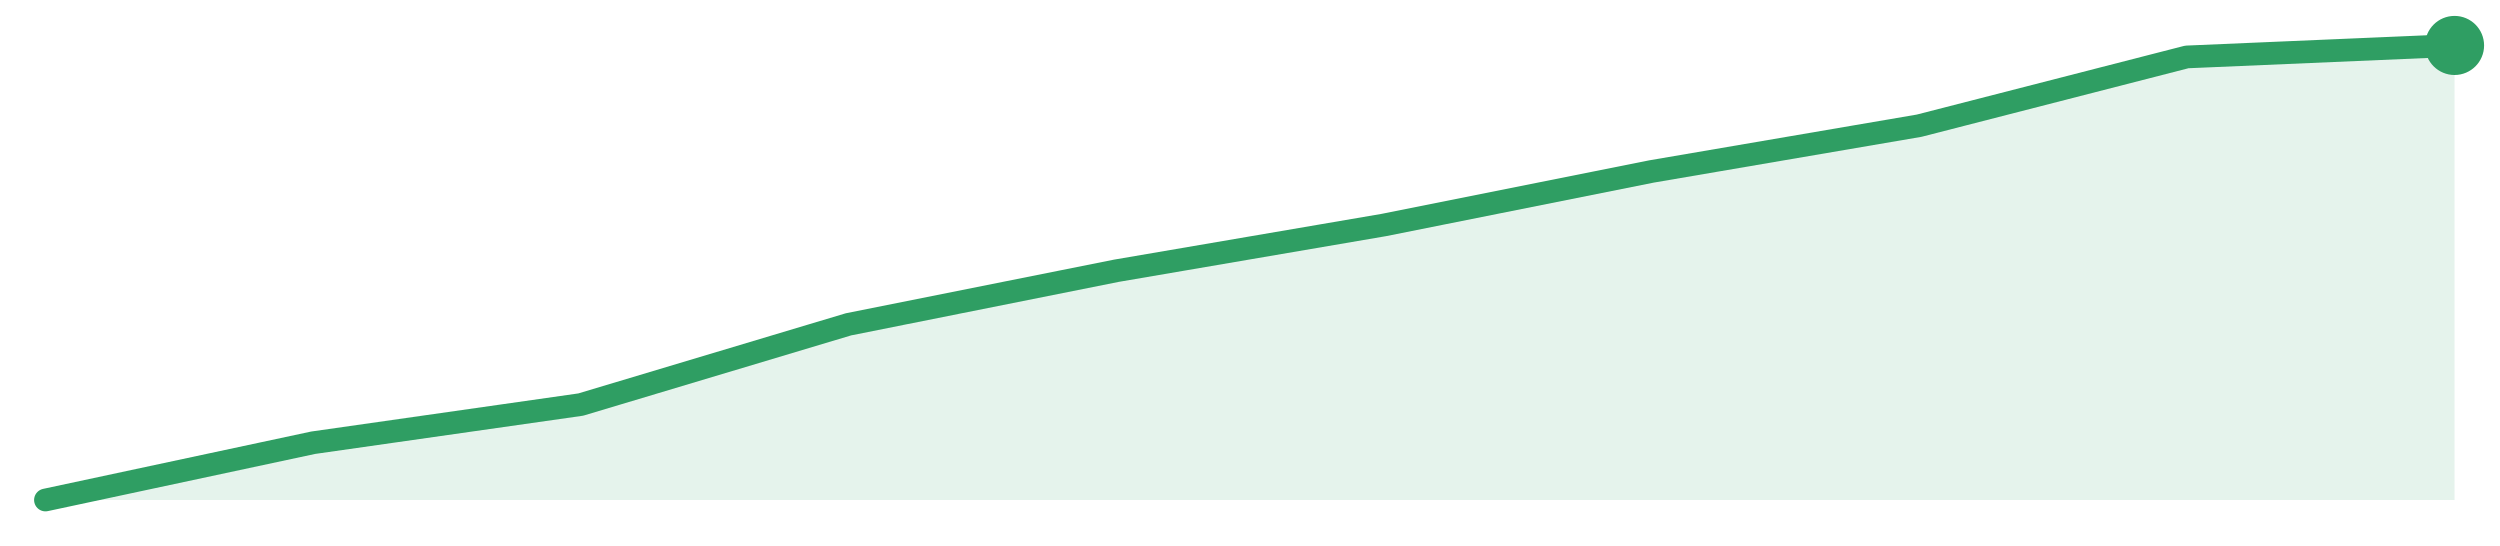
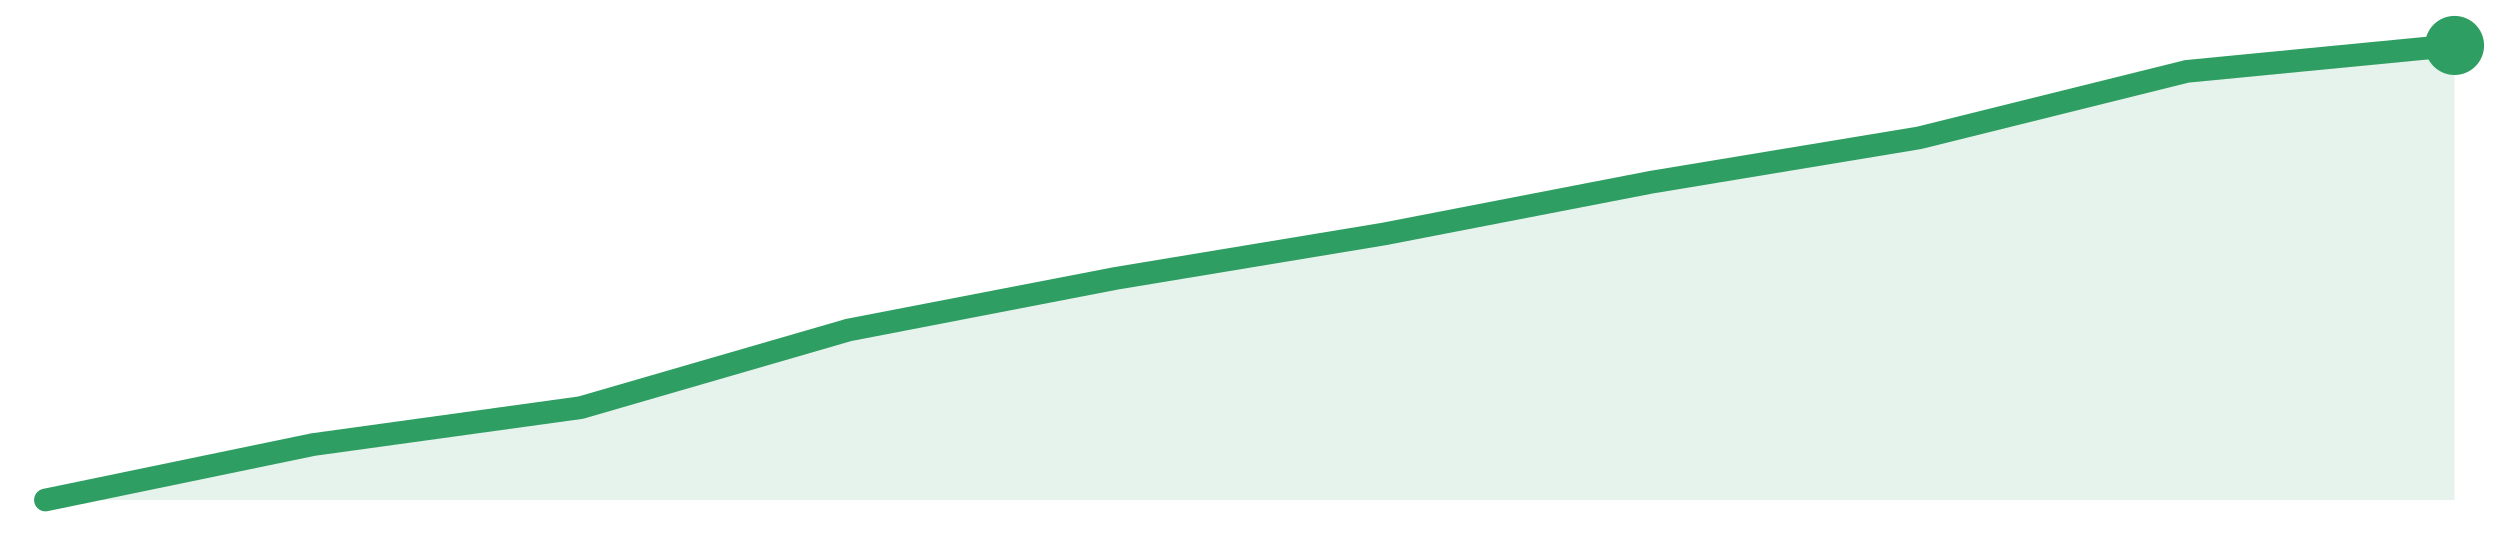
<svg xmlns="http://www.w3.org/2000/svg" width="220" height="48" viewBox="0 0 220 48" role="img" aria-label="trend">
-   <path d="M4.0,44.0 L4.0,44.0 L27.56,38.96 L51.11,35.6 L74.67,28.54 L98.22,23.83 L121.78,19.8 L145.33,15.09 L168.89,11.06 L192.44,5.01 L216.0,4.0 L216.0,44.0 Z" fill="#2f9e631f" />
-   <path d="M4.0,44.0 L27.56,38.96 L51.11,35.6 L74.67,28.54 L98.22,23.83 L121.78,19.8 L145.33,15.09 L168.89,11.06 L192.44,5.01 L216.0,4.0" fill="none" stroke="#2f9e63" stroke-width="2" stroke-linejoin="round" stroke-linecap="round" />
+   <path d="M4.0,44.0 L4.0,44.0 L27.56,39.12 L51.11,35.87 L74.67,29.04 L98.22,24.49 L121.78,20.59 L145.33,16.03 L168.89,12.13 L192.44,6.28 L216.0,4.0 L216.0,44.0 Z" fill="#2f9e631f" />
+   <path d="M4.0,44.0 L27.56,39.12 L51.11,35.87 L74.67,29.04 L98.22,24.49 L121.78,20.59 L145.33,16.03 L168.89,12.13 L192.44,6.28 L216.0,4.0" fill="none" stroke="#2f9e63" stroke-width="2" stroke-linejoin="round" stroke-linecap="round" />
  <circle cx="216.0" cy="4.0" r="2.6" fill="#2f9e63" />
</svg>
